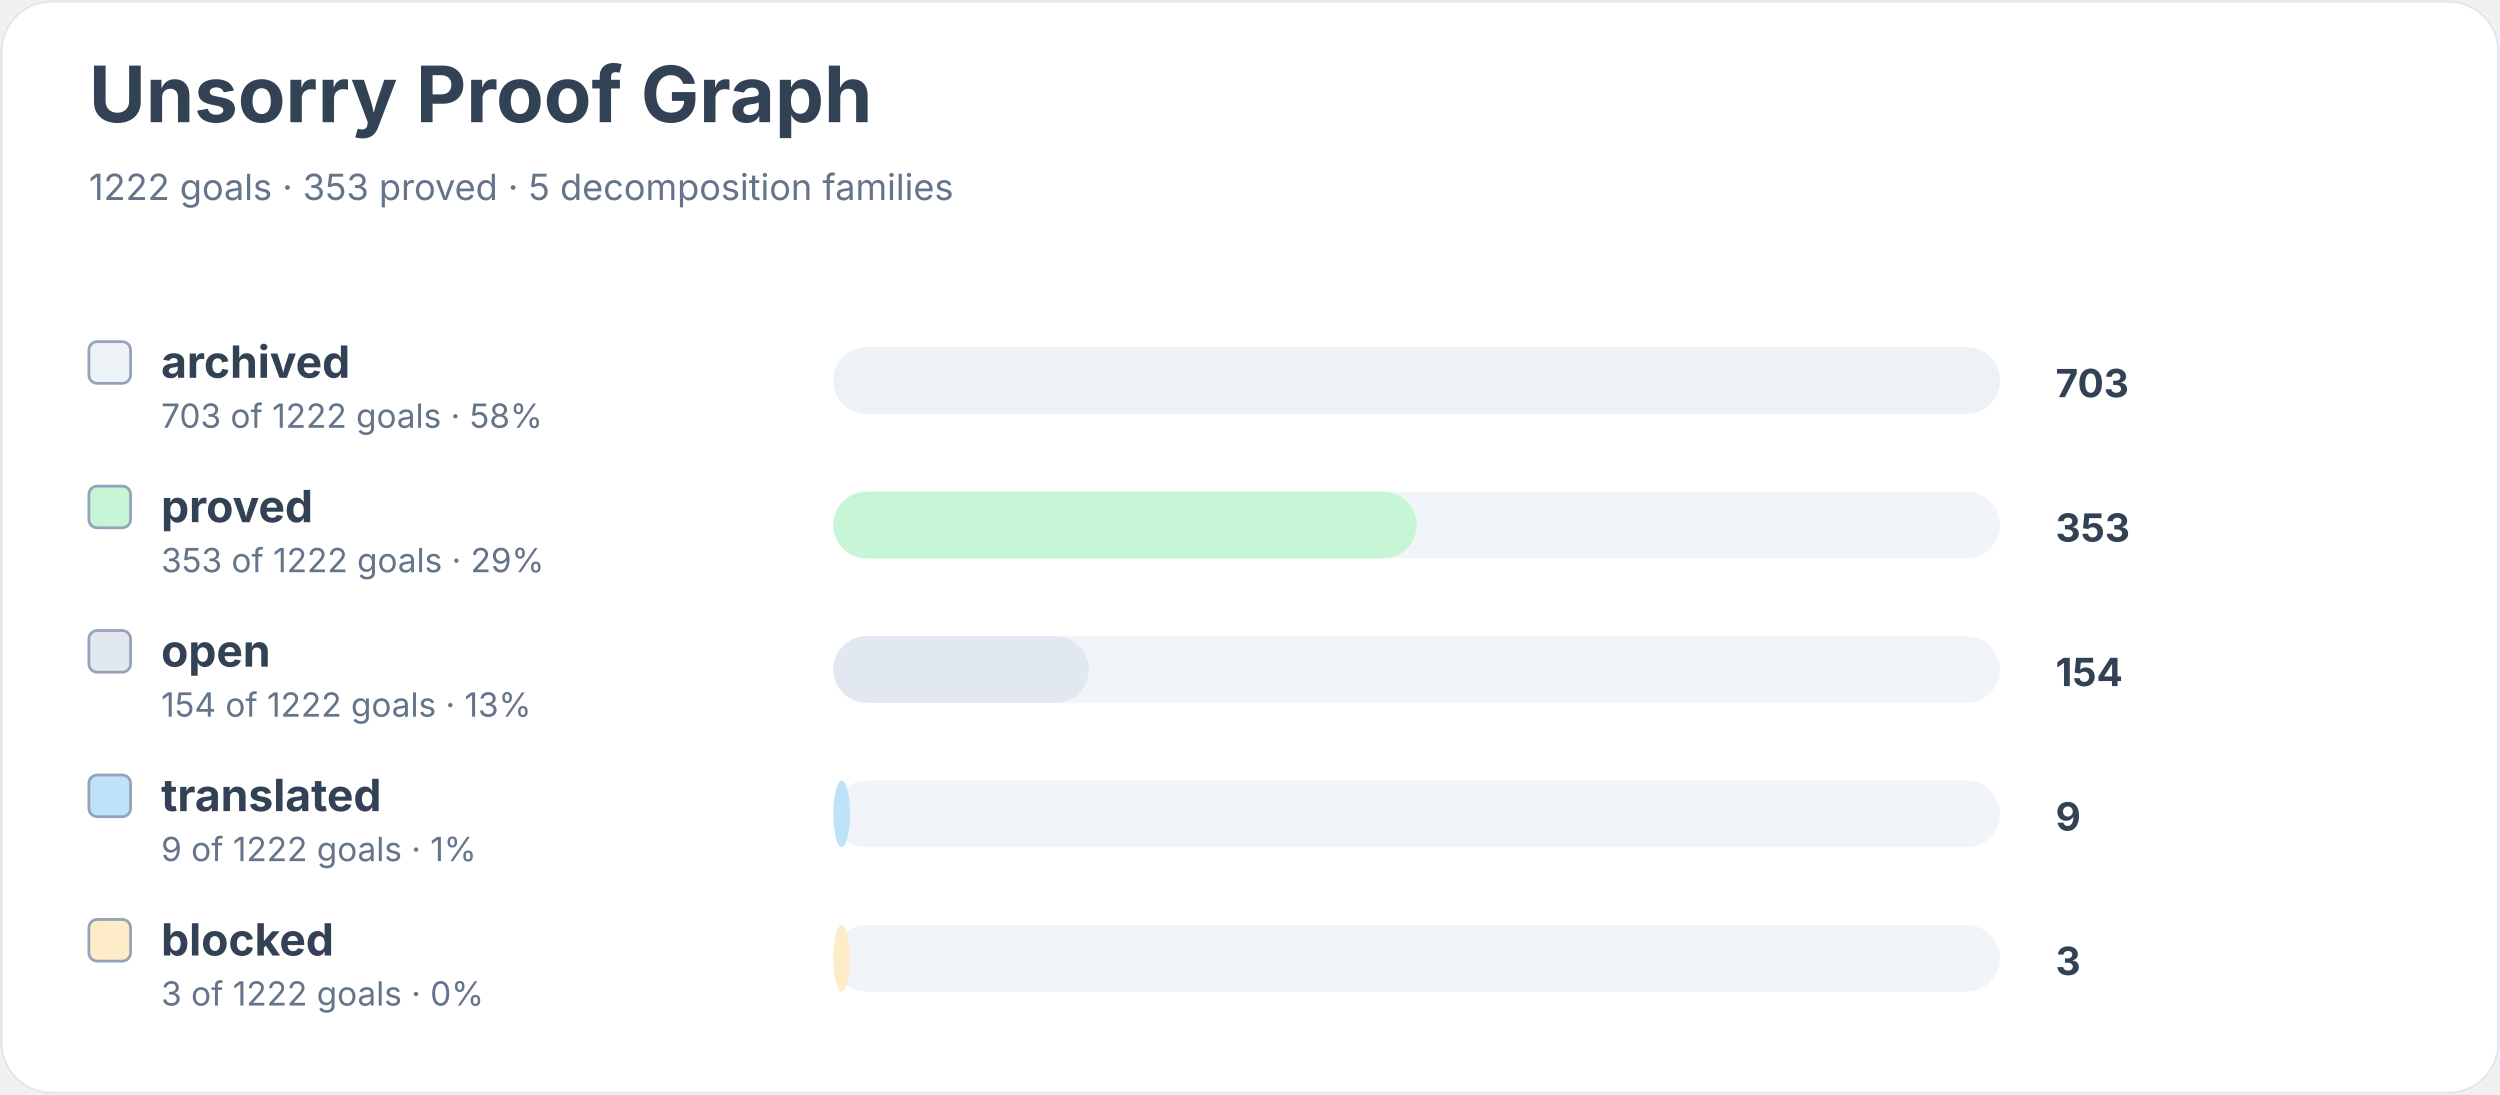
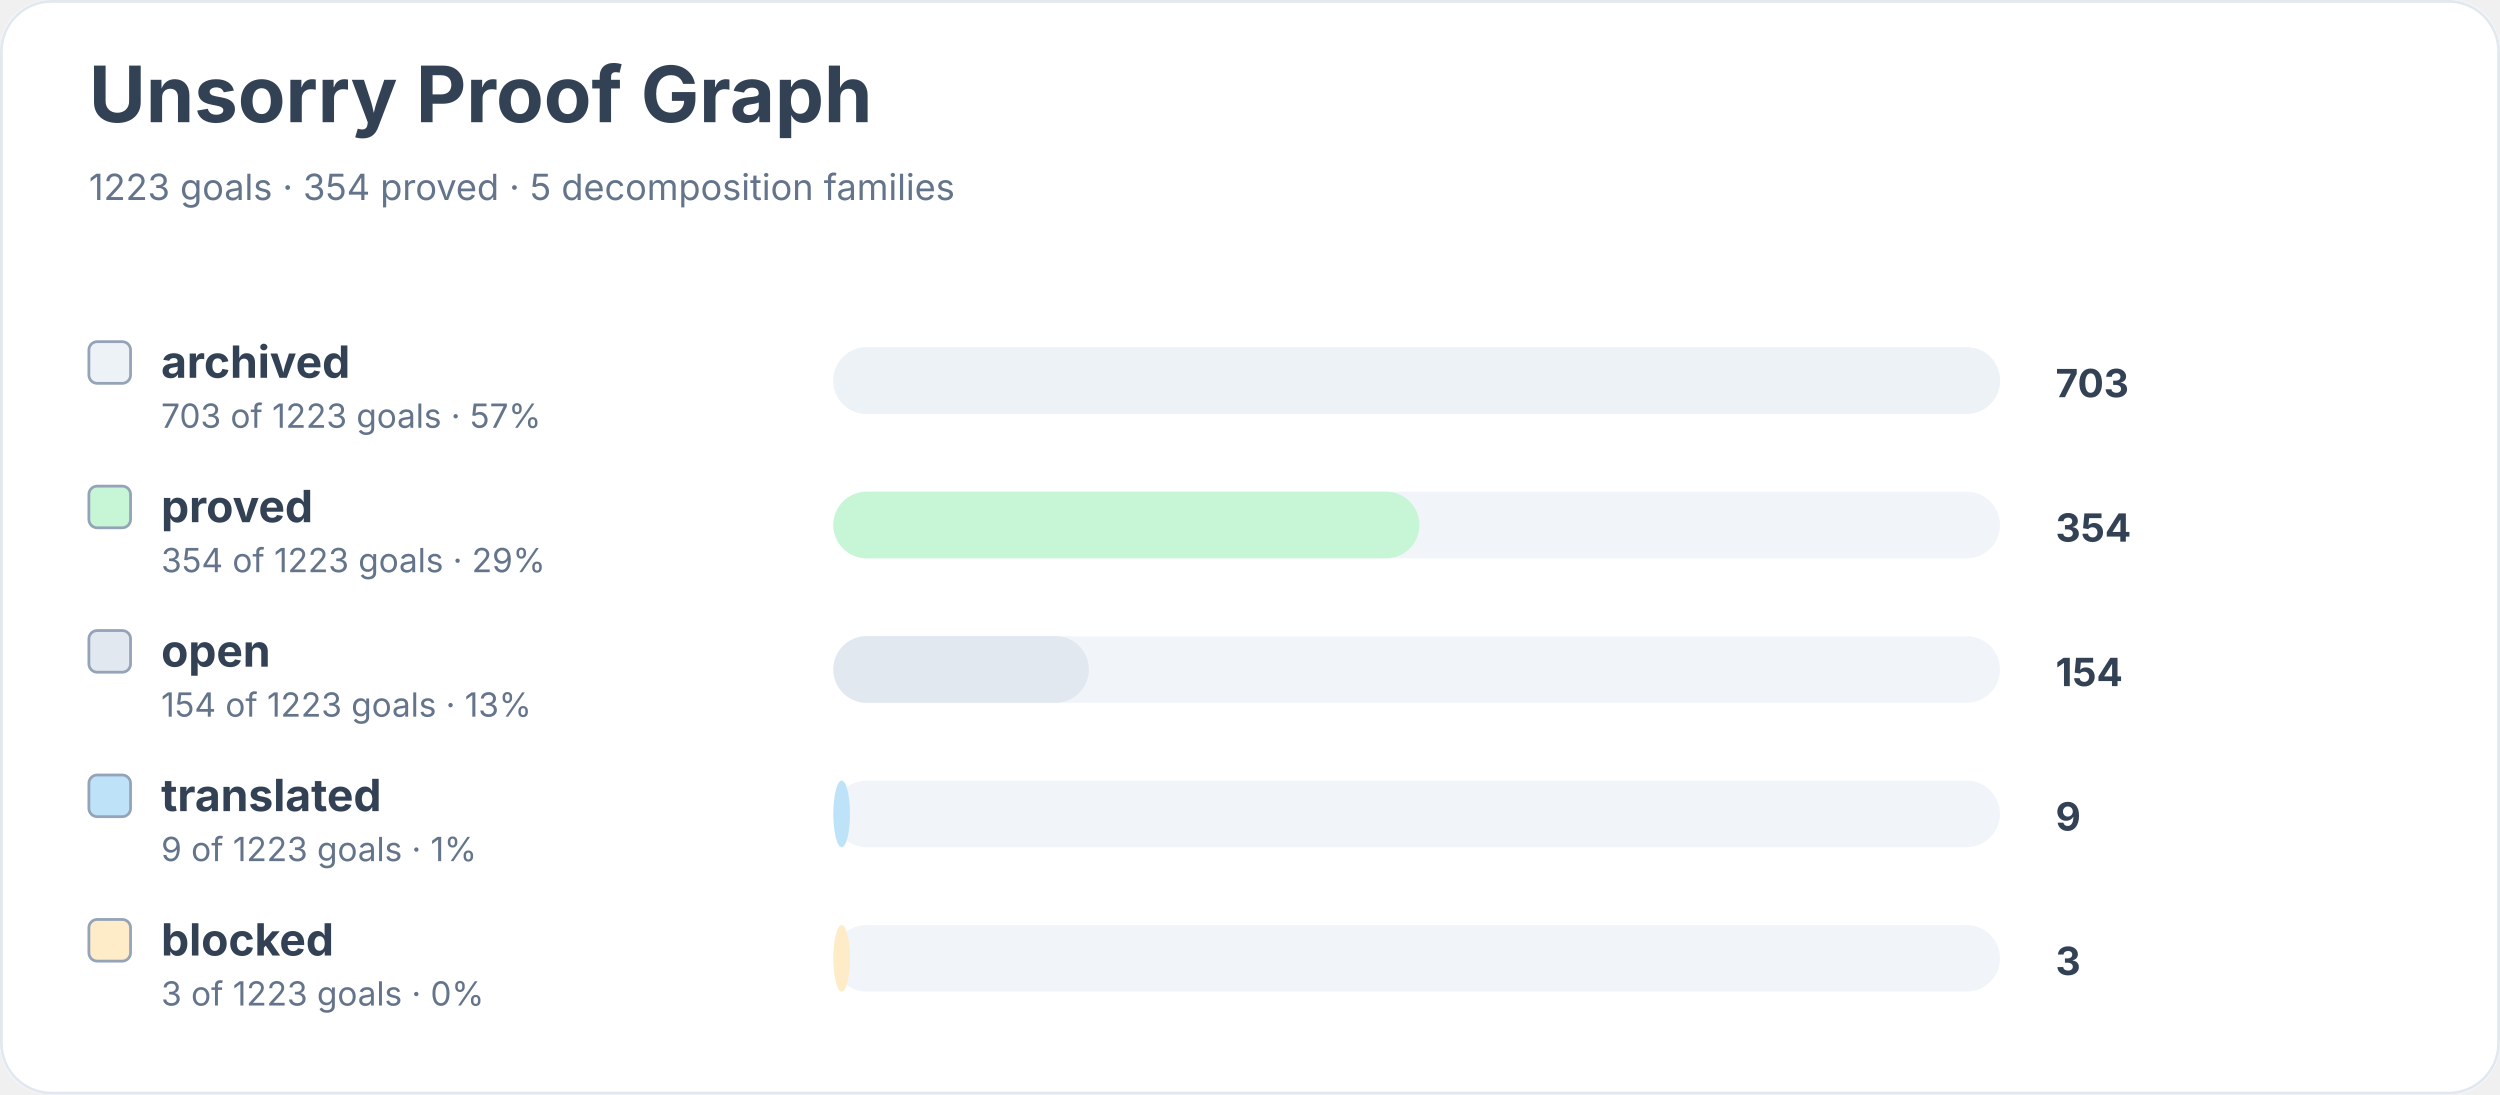
<svg xmlns="http://www.w3.org/2000/svg" width="900" height="394" viewBox="0 0 900 394" role="img" aria-labelledby="title desc">
  <rect width="900" height="100%" rx="18" fill="#ffffff" />
  <rect x="0.5" y="0.5" width="899" height="393" rx="18" fill="none" stroke="#e2e8f0" />
  <text x="32" y="44" font-family="Inter, system-ui, sans-serif" font-size="28" font-weight="700" fill="#334155">Unsorry Proof Graph</text>
-   <text x="32" y="72" font-family="Inter, system-ui, sans-serif" font-size="13" fill="#64748b">1222 goals · 353 proved · 5 decomposition families</text>
+   <text x="32" y="72" font-family="Inter, system-ui, sans-serif" font-size="13" fill="#64748b">1223 goals · 354 proved · 5 decomposition families</text>
  <rect x="32" y="123" width="15" height="15" rx="3" fill="#edf2f7" stroke="#94a3b8" />
  <text x="58" y="136" font-family="Inter, system-ui, sans-serif" font-size="16" font-weight="650" fill="#334155">archived</text>
-   <text x="58" y="154" font-family="Inter, system-ui, sans-serif" font-size="12" fill="#64748b">703 of 1222 goals · 58%</text>
+   <text x="58" y="154" font-family="Inter, system-ui, sans-serif" font-size="12" fill="#64748b">703 of 1223 goals · 57%</text>
  <rect x="300" y="125" width="420" height="24" rx="12" fill="#f1f5f9" />
  <rect x="300" y="125" width="420" height="24" rx="12" fill="#edf2f7" />
  <text x="740" y="143" font-family="Inter, system-ui, sans-serif" font-size="14" font-weight="700" fill="#334155">703</text>
  <rect x="32" y="175" width="15" height="15" rx="3" fill="#c6f6d5" stroke="#94a3b8" />
  <text x="58" y="188" font-family="Inter, system-ui, sans-serif" font-size="16" font-weight="650" fill="#334155">proved</text>
-   <text x="58" y="206" font-family="Inter, system-ui, sans-serif" font-size="12" fill="#64748b">353 of 1222 goals · 29%</text>
+   <text x="58" y="206" font-family="Inter, system-ui, sans-serif" font-size="12" fill="#64748b">354 of 1223 goals · 29%</text>
  <rect x="300" y="177" width="420" height="24" rx="12" fill="#f1f5f9" />
-   <rect x="300" y="177" width="210" height="24" rx="12" fill="#c6f6d5" />
-   <text x="740" y="195" font-family="Inter, system-ui, sans-serif" font-size="14" font-weight="700" fill="#334155">353</text>
+   <rect x="300" y="177" width="211" height="24" rx="12" fill="#c6f6d5" />
+   <text x="740" y="195" font-family="Inter, system-ui, sans-serif" font-size="14" font-weight="700" fill="#334155">354</text>
  <rect x="32" y="227" width="15" height="15" rx="3" fill="#e2e8f0" stroke="#94a3b8" />
  <text x="58" y="240" font-family="Inter, system-ui, sans-serif" font-size="16" font-weight="650" fill="#334155">open</text>
-   <text x="58" y="258" font-family="Inter, system-ui, sans-serif" font-size="12" fill="#64748b">154 of 1222 goals · 13%</text>
+   <text x="58" y="258" font-family="Inter, system-ui, sans-serif" font-size="12" fill="#64748b">154 of 1223 goals · 13%</text>
  <rect x="300" y="229" width="420" height="24" rx="12" fill="#f1f5f9" />
  <rect x="300" y="229" width="92" height="24" rx="12" fill="#e2e8f0" />
  <text x="740" y="247" font-family="Inter, system-ui, sans-serif" font-size="14" font-weight="700" fill="#334155">154</text>
  <rect x="32" y="279" width="15" height="15" rx="3" fill="#bee3f8" stroke="#94a3b8" />
  <text x="58" y="292" font-family="Inter, system-ui, sans-serif" font-size="16" font-weight="650" fill="#334155">translated</text>
-   <text x="58" y="310" font-family="Inter, system-ui, sans-serif" font-size="12" fill="#64748b">9 of 1222 goals · 1%</text>
+   <text x="58" y="310" font-family="Inter, system-ui, sans-serif" font-size="12" fill="#64748b">9 of 1223 goals · 1%</text>
  <rect x="300" y="281" width="420" height="24" rx="12" fill="#f1f5f9" />
  <rect x="300" y="281" width="6" height="24" rx="12" fill="#bee3f8" />
  <text x="740" y="299" font-family="Inter, system-ui, sans-serif" font-size="14" font-weight="700" fill="#334155">9</text>
  <rect x="32" y="331" width="15" height="15" rx="3" fill="#feebc8" stroke="#94a3b8" />
  <text x="58" y="344" font-family="Inter, system-ui, sans-serif" font-size="16" font-weight="650" fill="#334155">blocked</text>
-   <text x="58" y="362" font-family="Inter, system-ui, sans-serif" font-size="12" fill="#64748b">3 of 1222 goals · 0%</text>
+   <text x="58" y="362" font-family="Inter, system-ui, sans-serif" font-size="12" fill="#64748b">3 of 1223 goals · 0%</text>
  <rect x="300" y="333" width="420" height="24" rx="12" fill="#f1f5f9" />
  <rect x="300" y="333" width="6" height="24" rx="12" fill="#feebc8" />
  <text x="740" y="351" font-family="Inter, system-ui, sans-serif" font-size="14" font-weight="700" fill="#334155">3</text>
</svg>
